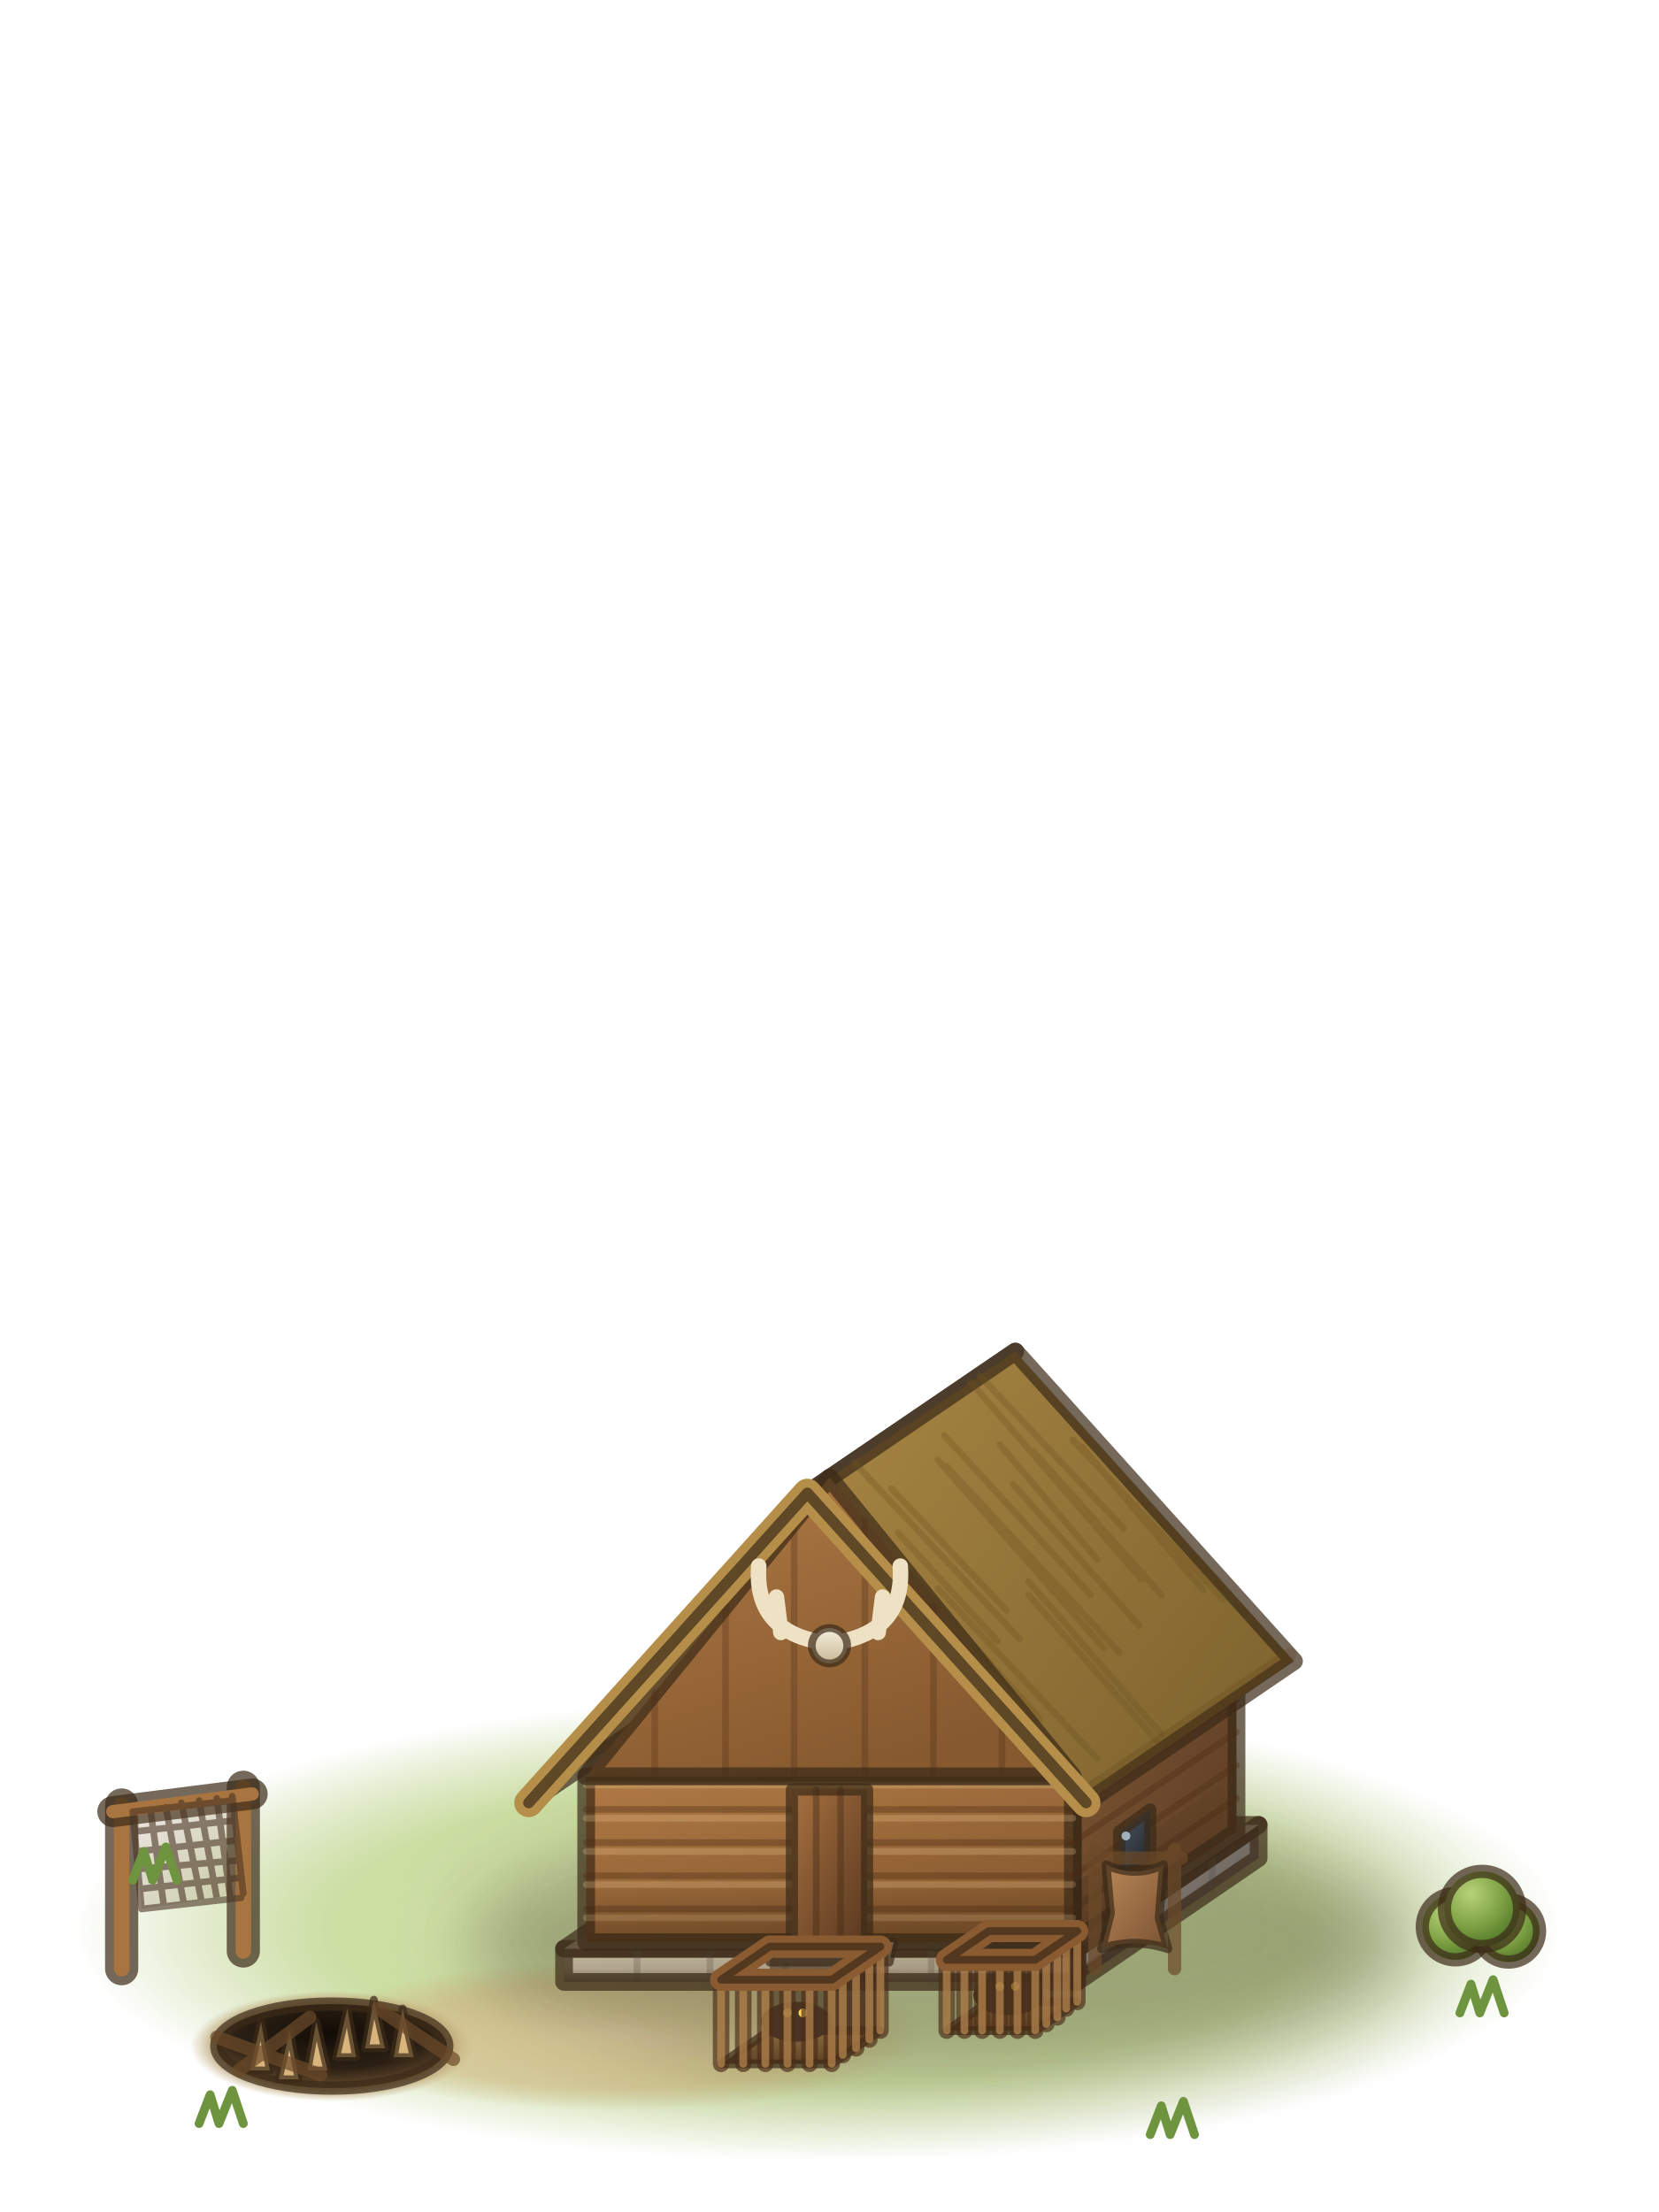
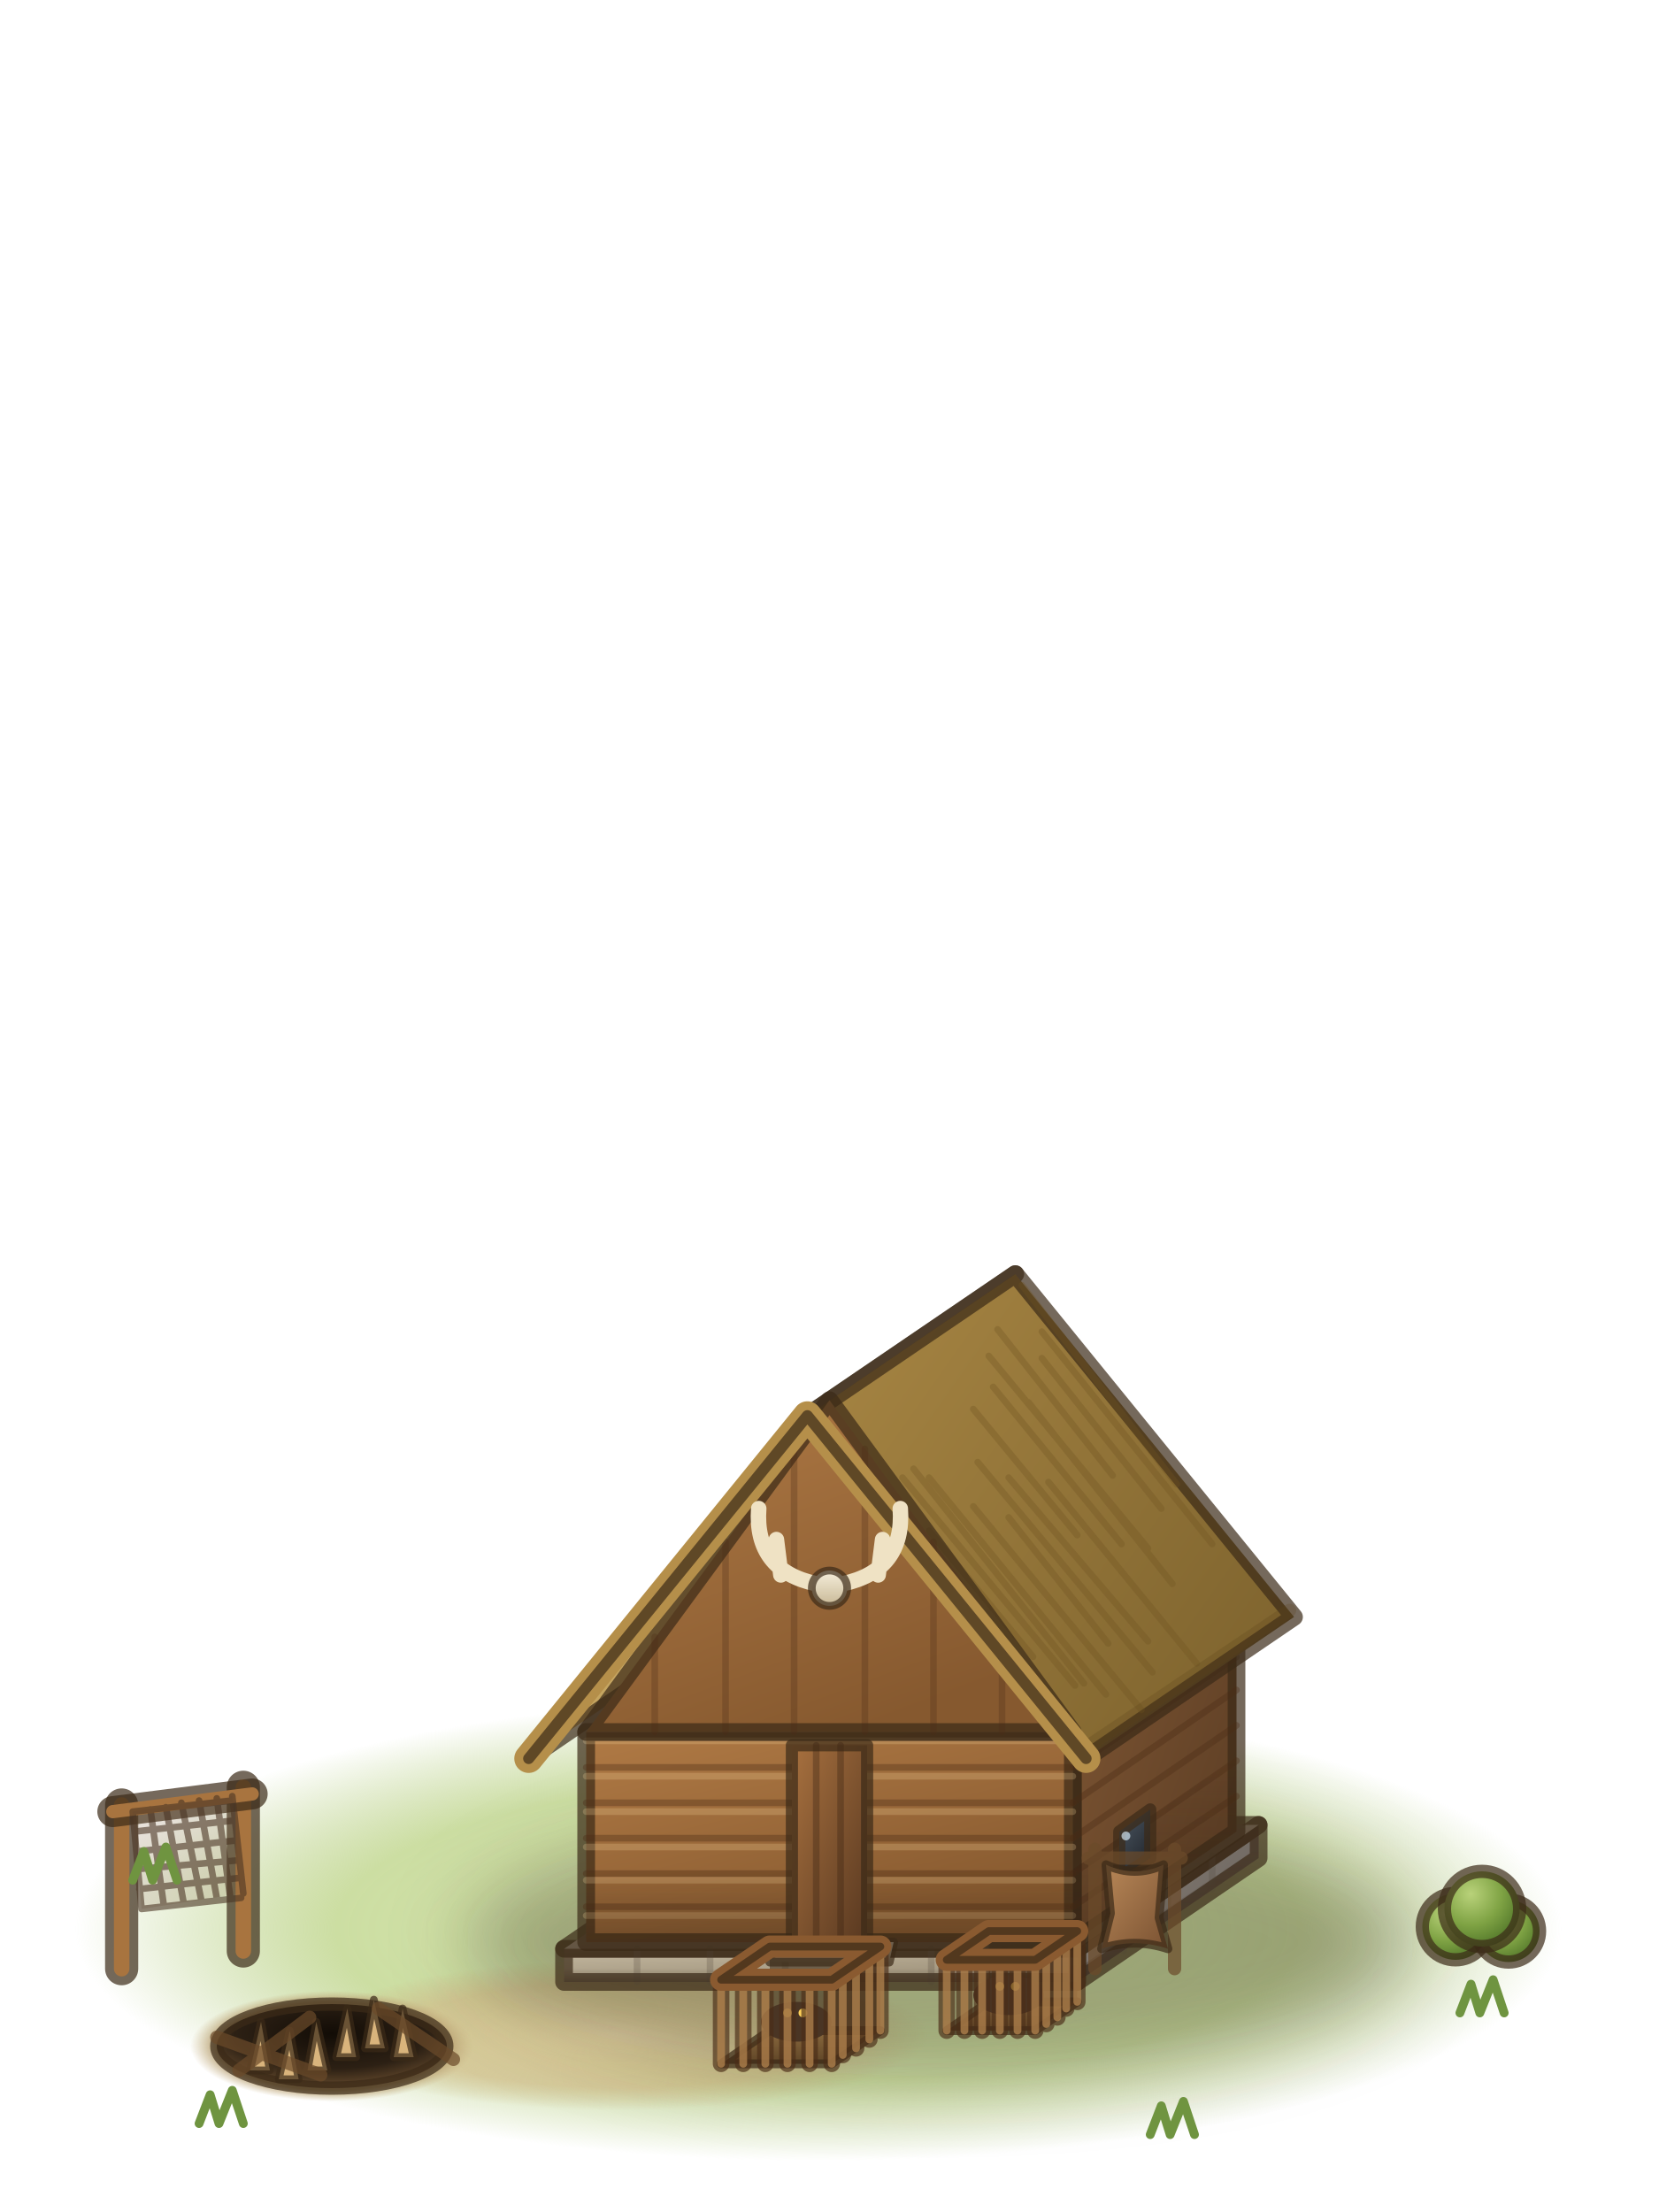
<svg xmlns="http://www.w3.org/2000/svg" viewBox="0 0 75 100">
  <defs>
    <radialGradient id="ctrap3-gr" cx="0.5" cy="0.5" r="0.5">
      <stop offset="0" stop-color="#dbe8b0" stop-opacity="0.95" />
      <stop offset="0.65" stop-color="#c3d892" stop-opacity="0.85" />
      <stop offset="1" stop-color="#b3cb80" stop-opacity="0" />
    </radialGradient>
    <radialGradient id="ctrap3-dirt" cx="0.5" cy="0.5" r="0.5">
      <stop offset="0" stop-color="#e3d1a3" stop-opacity="0.95" />
      <stop offset="0.7" stop-color="#d4be8c" stop-opacity="0.7" />
      <stop offset="1" stop-color="#cdb683" stop-opacity="0" />
    </radialGradient>
    <filter id="ctrap3-bl17" x="-60%" y="-60%" width="220%" height="220%">
      <feGaussianBlur stdDeviation="1.7" />
    </filter>
    <linearGradient id="ctrap3-dstones" x1="0" y1="0" x2="1" y2="0.7">
      <stop offset="0" stop-color="#8a8178" />
      <stop offset="1" stop-color="#6b645e" />
    </linearGradient>
    <linearGradient id="ctrap3-dstonef" x1="0" y1="0" x2="0.55" y2="1">
      <stop offset="0" stop-color="#c4b8a0" />
      <stop offset="1" stop-color="#9d917a" />
    </linearGradient>
    <linearGradient id="ctrap3-stonet" x1="0" y1="0" x2="1" y2="1">
      <stop offset="0" stop-color="#e6dcc8" />
      <stop offset="1" stop-color="#a89f92" />
    </linearGradient>
    <linearGradient id="ctrap3-ao" x1="0" y1="0" x2="0" y2="1">
      <stop offset="0" stop-color="#2a1c10" stop-opacity="0" />
      <stop offset="1" stop-color="#2a1c10" stop-opacity="0.3" />
    </linearGradient>
    <linearGradient id="ctrap3-logs" x1="0" y1="0" x2="1" y2="0.7">
      <stop offset="0" stop-color="#7d5533" />
      <stop offset="1" stop-color="#5e3f25" />
    </linearGradient>
    <linearGradient id="ctrap3-logf" x1="0" y1="0" x2="0.55" y2="1">
      <stop offset="0" stop-color="#b07a45" />
      <stop offset="1" stop-color="#86592f" />
    </linearGradient>
    <linearGradient id="ctrap3-thatcht" x1="0" y1="0" x2="1" y2="1">
      <stop offset="0" stop-color="#e2c47e" />
      <stop offset="1" stop-color="#a98744" />
    </linearGradient>
    <linearGradient id="ctrap3-thatchs" x1="0" y1="0" x2="1" y2="0.7">
      <stop offset="0" stop-color="#a98744" />
      <stop offset="1" stop-color="#80652f" />
    </linearGradient>
    <linearGradient id="ctrap3-doordwood" x1="0" y1="0" x2="1" y2="1">
      <stop offset="0" stop-color="#a8713f" />
      <stop offset="1" stop-color="#583820" />
    </linearGradient>
    <linearGradient id="ctrap3-step" x1="0" y1="0" x2="0" y2="1">
      <stop offset="0" stop-color="#ece3cf" />
      <stop offset="1" stop-color="#b8ab90" />
    </linearGradient>
    <linearGradient id="ctrap3-glass" x1="0" y1="0" x2="0.6" y2="1">
      <stop offset="0" stop-color="#4e5a66" />
      <stop offset="1" stop-color="#22262c" />
    </linearGradient>
    <linearGradient id="ctrap3-skull" x1="0" y1="0" x2="0" y2="1">
      <stop offset="0" stop-color="#f6efdc" />
      <stop offset="1" stop-color="#c8b896" />
    </linearGradient>
    <radialGradient id="ctrap3-pitrim" cx="0.5" cy="0.5" r="0.5">
      <stop offset="0" stop-color="#8a6e46" />
      <stop offset="0.8" stop-color="#b39a6c" />
      <stop offset="1" stop-color="#c8b283" stop-opacity="0" />
    </radialGradient>
    <radialGradient id="ctrap3-pit" cx="0.5" cy="0.35" r="0.6">
      <stop offset="0" stop-color="#120c06" />
      <stop offset="0.7" stop-color="#2c2014" />
      <stop offset="1" stop-color="#5a4228" />
    </radialGradient>
    <linearGradient id="ctrap3-pelt" x1="0" y1="0" x2="1" y2="1">
      <stop offset="0" stop-color="#b98858" />
      <stop offset="1" stop-color="#7a5232" />
    </linearGradient>
    <linearGradient id="ctrap3-cagefl" x1="0" y1="0" x2="0" y2="1">
      <stop offset="0" stop-color="#8a6a3e" />
      <stop offset="1" stop-color="#5e4426" />
    </linearGradient>
    <radialGradient id="ctrap3-bush" cx="0.35" cy="0.3" r="0.75">
      <stop offset="0" stop-color="#b9d27a" />
      <stop offset="0.55" stop-color="#7fa344" />
      <stop offset="1" stop-color="#4f7428" />
    </radialGradient>
  </defs>
  <g stroke="#3b2a17" stroke-opacity=".7" stroke-width=".8" stroke-linejoin="round" stroke-linecap="round">
    <ellipse cx="37" cy="87.2" rx="34" ry="10.5" fill="url(#ctrap3-gr)" stroke="none" />
    <ellipse cx="28" cy="92" rx="14" ry="3.4" fill="url(#ctrap3-dirt)" stroke="none" />
    <ellipse cx="42.5" cy="87.8" rx="21.5" ry="6" fill="#2b2410" stroke="none" opacity="0.32" filter="url(#ctrap3-bl17)" />
    <polygon points="48.7,89.6 56.9,84 56.9,82.5 48.7,88.1" fill="url(#ctrap3-dstones)" />
    <polygon points="25.5,89.6 48.7,89.6 48.7,88.1 25.5,88.1" fill="url(#ctrap3-dstonef)" />
    <polygon points="25.5,88.1 48.7,88.1 56.9,82.5 33.7,82.5" fill="url(#ctrap3-stonet)" />
    <path d="M28.8,89.6L28.8,88.1M32.1,89.6L32.1,88.1M35.5,89.6L35.5,88.1M38.8,89.6L38.8,88.1M42.1,89.6L42.1,88.1M45.4,89.6L45.4,88.1" fill="none" stroke="#4d4336" stroke-width="0.3" opacity="0.35" />
    <path d="M50.8,88.2L50.8,86.7M52.8,86.8L52.8,85.3M54.8,85.4L54.8,83.9" fill="none" stroke="#4d4336" stroke-width="0.3" opacity="0.3" />
    <polygon points="25.5,89 48.7,89 48.7,89.6 25.5,89.6" fill="url(#ctrap3-ao)" stroke="none" />
    <polygon points="48.7,89 56.9,83.5 56.9,84 48.7,89.6" fill="url(#ctrap3-ao)" stroke="none" />
-     <polygon points="48.5,87.8 55.9,82.8 55.9,75.3 48.5,80.3" fill="url(#ctrap3-logs)" />
-     <polygon points="26.5,87.8 48.5,87.8 48.5,80.3 26.5,80.3" fill="url(#ctrap3-logf)" />
-     <path d="M26.5,86.3L48.5,86.3M26.5,84.8L48.5,84.8M26.5,83.3L48.5,83.3M26.5,81.8L48.5,81.8" fill="none" stroke="#4a2c14" stroke-width="0.3" opacity="0.5" />
-     <path d="M48.5,86.3L55.9,81.3M48.5,84.8L55.9,79.8M48.5,83.3L55.9,78.3M48.5,81.8L55.9,76.8" fill="none" stroke="#4a2c14" stroke-width="0.3" opacity="0.5" />
-     <path d="M26.5,86.7L48.5,86.7M26.5,85.2L48.5,85.2M26.5,83.7L48.5,83.7M26.5,82.2L48.5,82.2M26.5,80.7L48.5,80.7" fill="none" stroke="#f2cf98" stroke-width="0.3" opacity="0.35" />
-     <polygon points="26.5,85.2 48.5,85.2 48.5,87.8 26.5,87.8" fill="url(#ctrap3-ao)" stroke="none" />
-     <polygon points="48.5,85.2 55.9,80.2 55.9,82.8 48.5,87.8" fill="url(#ctrap3-ao)" stroke="none" />
-     <polygon points="23.9,81.5 36.5,67.5 45.9,61.1 33.3,75.1" fill="url(#ctrap3-thatcht)" />
-     <polygon points="49.1,81.5 58.5,75.1 45.9,61.1 36.5,67.5" fill="url(#ctrap3-thatchs)" />
-     <path d="M46.9,79L42.5,73.9M47,77.7L40.9,70.9M49.6,79.5L42.4,71.8M45.1,74.2L40.6,69.3M46.1,74.1L38.6,66.1M45.5,72.8L40.3,67.3M52.3,78.7L46.5,72.1M52.5,78.4L46.5,71.5M49.9,74.5L42.4,66M50.6,74.7L42.8,66.3M49.3,72.1L42.7,64.9M51.5,73.5L45.8,67.1M49.6,70.5L45.2,65.3M51.6,71.4L43.9,62.5M52.5,72.1L46.7,65.6M50.8,69.1L44.3,62.2M54.4,71.9L48.9,65.4M55.3,72.3L48.5,65.1" fill="none" stroke="#6e5222" stroke-width="0.3" opacity="0.45" />
-     <path d="M48.8,81.2L58.3,74.8" fill="none" stroke="#5c4318" stroke-width="0.6" opacity="0.35" />
-     <polygon points="26.5,80.3 48.5,80.3 37.5,66.8" fill="url(#ctrap3-logf)" />
-     <path d="M29.6,80.3L29.6,76.5M32.8,80.3L32.8,72.6M35.9,80.3L35.9,68.7M39.1,80.3L39.1,68.7M42.2,80.3L42.2,72.6M45.3,80.3L45.3,76.5" fill="none" stroke="#4a2c14" stroke-width="0.3" opacity="0.4" />
-     <polyline points="23.9,81.5 36.5,67.5 49.1,81.5" fill="none" stroke="#b58f4a" stroke-width="1.3" stroke-opacity="1" />
-     <polyline points="23.9,81.5 36.5,67.5 49.1,81.5" fill="none" stroke-width=".5" />
-     <polygon points="35.8,87.8 39.2,87.8 39.2,80.9 35.8,80.9" fill="url(#ctrap3-doordwood)" stroke-width=".55" />
-     <path d="M36.9,87.8L36.9,80.9M38,87.8L38,80.9" fill="none" stroke="#3a2210" stroke-width="0.3" opacity="0.5" />
+     <polygon points="48.5,87.8 55.9,82.8 55.9,73.3 48.5,78.3" fill="url(#ctrap3-logs)" />
+     <polygon points="26.5,87.8 48.5,87.8 48.5,78.3 26.5,78.3" fill="url(#ctrap3-logf)" />
+     <path d="M26.5,86.2L48.5,86.2M26.5,84.7L48.5,84.7M26.5,83.1L48.5,83.1M26.5,81.5L48.5,81.5M26.5,79.9L48.5,79.9" fill="none" stroke="#4a2c14" stroke-width="0.3" opacity="0.5" />
+     <path d="M48.5,86.2L55.9,81.2M48.5,84.7L55.9,79.6M48.5,83.1L55.9,78M48.5,81.5L55.9,76.4M48.5,79.9L55.9,74.9" fill="none" stroke="#4a2c14" stroke-width="0.3" opacity="0.5" />
+     <path d="M26.5,86.6L48.5,86.6M26.5,85L48.5,85M26.5,83.5L48.5,83.5M26.5,81.9L48.5,81.9M26.5,80.3L48.5,80.3M26.5,78.7L48.5,78.7" fill="none" stroke="#f2cf98" stroke-width="0.3" opacity="0.35" />
+     <polygon points="26.5,84.5 48.5,84.5 48.5,87.8 26.5,87.8" fill="url(#ctrap3-ao)" stroke="none" />
+     <polygon points="48.5,84.5 55.9,79.5 55.9,82.8 48.5,87.8" fill="url(#ctrap3-ao)" stroke="none" />
+     <polygon points="23.9,79.5 36.5,64 45.9,57.6 33.3,73.1" fill="url(#ctrap3-thatcht)" />
+     <polygon points="49.1,79.5 58.5,73.1 45.9,57.6 36.5,64" fill="url(#ctrap3-thatchs)" />
+     <path d="M43.5,72L36.7,63.8M46.7,74.9L42,69.2M48.6,76.2L40.8,66.8M49,76.1L41.3,66.4M50,76.6L42,66.8M51.6,77.3L44,68.1M50.1,74.3L45.6,68.6M52.1,75.6L44.2,66.1M51.9,74.2L45.6,66.8M48.7,69.4L44,63.7M54.1,75.2L47.4,67M50.7,69.8L44.9,62.7M53,71.6L46.5,63.4M51.9,70L44.7,61.3M50.3,66.7L45.1,60.1M52.5,68.2L47.1,61.4M54.8,69.8L47.1,60.2M53.2,67.1L46.2,58.1" fill="none" stroke="#6e5222" stroke-width="0.3" opacity="0.45" />
+     <path d="M48.8,79.2L58.3,72.8" fill="none" stroke="#5c4318" stroke-width="0.6" opacity="0.35" />
+     <polygon points="26.5,78.3 48.5,78.3 37.5,63.3" fill="url(#ctrap3-logf)" />
+     <path d="M29.6,78.3L29.6,74M32.8,78.3L32.8,69.7M35.9,78.3L35.9,65.5M39.1,78.3L39.1,65.5M42.2,78.3L42.2,69.7M45.3,78.3L45.3,74" fill="none" stroke="#4a2c14" stroke-width="0.3" opacity="0.4" />
+     <polyline points="23.9,79.5 36.5,64 49.1,79.5" fill="none" stroke="#b58f4a" stroke-width="1.3" stroke-opacity="1" />
+     <polyline points="23.9,79.5 36.5,64 49.1,79.5" fill="none" stroke-width=".5" />
+     <polygon points="35.8,87.8 39.2,87.8 39.2,78.9 35.8,78.9" fill="url(#ctrap3-doordwood)" stroke-width=".55" />
+     <path d="M36.9,87.8L36.9,78.9M38,87.8L38,78.9" fill="none" stroke="#3a2210" stroke-width="0.3" opacity="0.5" />
    <polygon points="34.8,88.7 40.2,88.7 40.4,87.8 35,87.8" fill="url(#ctrap3-step)" stroke-width=".4" />
    <polygon points="50.6,84.9 52,84 52,81.8 50.6,82.8" fill="url(#ctrap3-glass)" stroke-width=".55" />
    <circle cx="50.9" cy="83" r="0.2" fill="#cfe3f0" stroke="none" opacity=".7" />
-     <path d="M36.9,74.2Q34.1,73.6 34.3,70.8M35.3,73.8l-.2,-1.6M38.1,74.2Q40.9,73.6 40.7,70.8M39.7,73.8l.2,-1.6" fill="none" stroke="#efe2c4" stroke-width=".7" stroke-opacity="1" />
-     <circle cx="37.5" cy="74.4" r="0.8" fill="url(#ctrap3-skull)" stroke-width=".35" />
+     <path d="M36.9,71.6Q34.1,71 34.3,68.2M35.3,71.2l-.2,-1.6M38.1,71.6Q40.9,71 40.7,68.2M39.7,71.2l.2,-1.6" fill="none" stroke="#efe2c4" stroke-width=".7" stroke-opacity="1" />
+     <circle cx="37.5" cy="71.8" r="0.8" fill="url(#ctrap3-skull)" stroke-width=".35" />
    <ellipse cx="15" cy="92.5" rx="6.4" ry="2.5" fill="url(#ctrap3-pitrim)" stroke="none" />
    <ellipse cx="15" cy="92.5" rx="5.2" ry="1.9" fill="url(#ctrap3-pit)" stroke-width=".6" />
    <path d="M11.3,93.6L11.8,91.4L12.2,93.6Z" fill="#d9b47c" stroke-width=".35" />
    <path d="M12.6,94L13.1,91.8L13.5,94Z" fill="#d9b47c" stroke-width=".35" />
    <path d="M13.9,93.6L14.3,91.4L14.8,93.6Z" fill="#d9b47c" stroke-width=".35" />
    <path d="M15.2,93L15.7,90.8L16.1,93Z" fill="#d9b47c" stroke-width=".35" />
    <path d="M16.5,92.6L16.9,90.4L17.4,92.6Z" fill="#d9b47c" stroke-width=".35" />
    <path d="M17.8,93L18.2,90.8L18.7,93Z" fill="#d9b47c" stroke-width=".35" />
    <path d="M9.8,92.1L14.5,93.8M10.8,93.6L14,91.2M17.1,90.8L20.5,93.1" fill="none" stroke="#6b4a2a" stroke-width="0.6" opacity="1" />
    <path d="M49.5,89L49.5,83.6M53.1,89L53.1,83.6M49.2,84L53.4,84" fill="none" stroke="#6b4a2a" stroke-width="0.6" opacity="1" />
    <path d="M50,84.3Q51.3,84.9 52.6,84.3L52.4,86.7L52.8,88.1Q51.3,87.6 49.8,88.1L50.2,86.5Z" fill="url(#ctrap3-pelt)" stroke-width=".4" />
    <line x1="5.5" y1="89" x2="5.5" y2="81.6" stroke-width="1.5" />
    <line x1="5.5" y1="89" x2="5.5" y2="81.6" stroke="#a8743f" stroke-width="0.7" stroke-opacity="1" />
    <line x1="11" y1="88.2" x2="11" y2="80.8" stroke-width="1.5" />
    <line x1="11" y1="88.2" x2="11" y2="80.8" stroke="#a8743f" stroke-width="0.7" stroke-opacity="1" />
    <line x1="5.1" y1="81.9" x2="11.4" y2="81.1" stroke-width="1.4" />
    <line x1="5.1" y1="81.9" x2="11.4" y2="81.1" stroke="#a8743f" stroke-width="0.6" stroke-opacity="1" />
    <polygon points="6,81.9 10.5,81.2 10.9,85.6 6.4,86.3" fill="#7a5a34" stroke="none" opacity=".18" />
    <path d="M6,81.9L6.4,86.3M6.8,81.8L7.4,86.1M7.5,81.7L8.3,86M8.2,81.5L9.1,85.9M9,81.4L9.8,85.8M9.8,81.3L10.4,85.7M10.5,81.2L11,85.6M6,81.9L10.5,81.4M6.1,82.8L10.6,82.3M6.2,83.7L10.7,83.2M6.2,84.5L10.8,84.1M6.3,85.4L10.8,84.9M6.4,86.3L10.9,85.8" fill="none" stroke="#4a3524" stroke-width="0.3" opacity="0.85" />
    <g stroke-width=".5">
      <polygon points="32.6,93.3 37.6,93.3 39.8,91.8 34.8,91.8" fill="url(#ctrap3-cagefl)" stroke-width=".4" />
      <polygon points="34.8,91.8 39.8,91.8 39.8,88 34.8,88" fill="#3a2a18" stroke="none" opacity=".55" />
      <ellipse cx="36" cy="91.4" rx="1.6" ry="0.9" fill="#4a3524" stroke="none" />
      <circle cx="35.6" cy="91" r="0.2" fill="#ffd25a" stroke="none" />
      <circle cx="36.3" cy="91" r="0.2" fill="#ffd25a" stroke="none" />
      <path d="M32.6,93.3L32.6,89.5M33.6,93.3L33.6,89.5M34.6,93.3L34.6,89.5M35.6,93.3L35.6,89.5M36.6,93.3L36.6,89.5M37.6,93.3L37.6,89.5M38.1,92.9L38.1,89.1M38.7,92.6L38.7,88.8M39.3,92.2L39.3,88.4M39.8,91.8L39.8,88" fill="none" stroke="#4a2e17" stroke-width="0.75" opacity="0.95" />
      <path d="M32.6,93.3L32.6,89.5M33.6,93.3L33.6,89.5M34.6,93.3L34.6,89.5M35.6,93.3L35.6,89.5M36.6,93.3L36.6,89.5M37.6,93.3L37.6,89.5M38.1,92.9L38.1,89.1M38.7,92.6L38.7,88.8M39.3,92.2L39.3,88.4M39.8,91.8L39.8,88" fill="none" stroke="#b98a52" stroke-width="0.35" opacity="1" />
      <polygon points="32.6,89.5 37.6,89.5 39.8,88 34.8,88" fill="none" stroke="#8a5a30" stroke-width="1" stroke-opacity="1" />
      <polygon points="32.6,89.5 37.6,89.5 39.8,88 34.8,88" fill="none" stroke-width=".35" />
      <polygon points="42.8,91.8 46.8,91.8 48.7,90.5 44.7,90.5" fill="url(#ctrap3-cagefl)" stroke-width=".4" />
      <polygon points="44.7,90.5 48.7,90.5 48.7,87.3 44.7,87.3" fill="#3a2a18" stroke="none" opacity=".55" />
      <ellipse cx="45.6" cy="90.2" rx="1.6" ry="0.9" fill="#4a3524" stroke="none" />
      <circle cx="45.2" cy="89.8" r="0.2" fill="#ffd25a" stroke="none" />
      <circle cx="45.9" cy="89.8" r="0.2" fill="#ffd25a" stroke="none" />
      <path d="M42.8,91.8L42.8,88.6M43.6,91.8L43.6,88.6M44.4,91.8L44.4,88.6M45.2,91.8L45.2,88.6M46,91.8L46,88.6M46.8,91.8L46.8,88.6M47.3,91.5L47.3,88.3M47.8,91.2L47.8,88M48.2,90.8L48.2,87.6M48.7,90.5L48.7,87.3" fill="none" stroke="#4a2e17" stroke-width="0.75" opacity="0.95" />
      <path d="M42.8,91.8L42.8,88.6M43.6,91.8L43.6,88.6M44.4,91.8L44.4,88.6M45.2,91.8L45.2,88.6M46,91.8L46,88.6M46.8,91.8L46.8,88.6M47.3,91.5L47.3,88.3M47.8,91.2L47.8,88M48.2,90.8L48.2,87.6M48.7,90.5L48.7,87.3" fill="none" stroke="#b98a52" stroke-width="0.35" opacity="1" />
      <polygon points="42.8,88.6 46.8,88.6 48.7,87.3 44.7,87.3" fill="none" stroke="#8a5a30" stroke-width="1" stroke-opacity="1" />
      <polygon points="42.8,88.6 46.8,88.6 48.7,87.3 44.7,87.3" fill="none" stroke-width=".35" />
    </g>
    <path d="M9,96l.5,-1.3l.4,1.3l.6,-1.5l.5,1.5M52,96.5l.5,-1.3l.4,1.3l.6,-1.5l.5,1.5M66,91l.5,-1.3l.4,1.3l.6,-1.5l.5,1.5M6,85l.5,-1.3l.4,1.3l.6,-1.5l.5,1.5" fill="none" stroke="#6f9440" stroke-width=".4" stroke-opacity="1" />
    <circle cx="65.8" cy="87.1" r="1.5" fill="url(#ctrap3-bush)" stroke-width=".6" />
    <circle cx="68.2" cy="87.3" r="1.4" fill="url(#ctrap3-bush)" stroke-width=".6" />
    <circle cx="67" cy="86.3" r="1.7" fill="url(#ctrap3-bush)" stroke-width=".6" />
  </g>
</svg>
